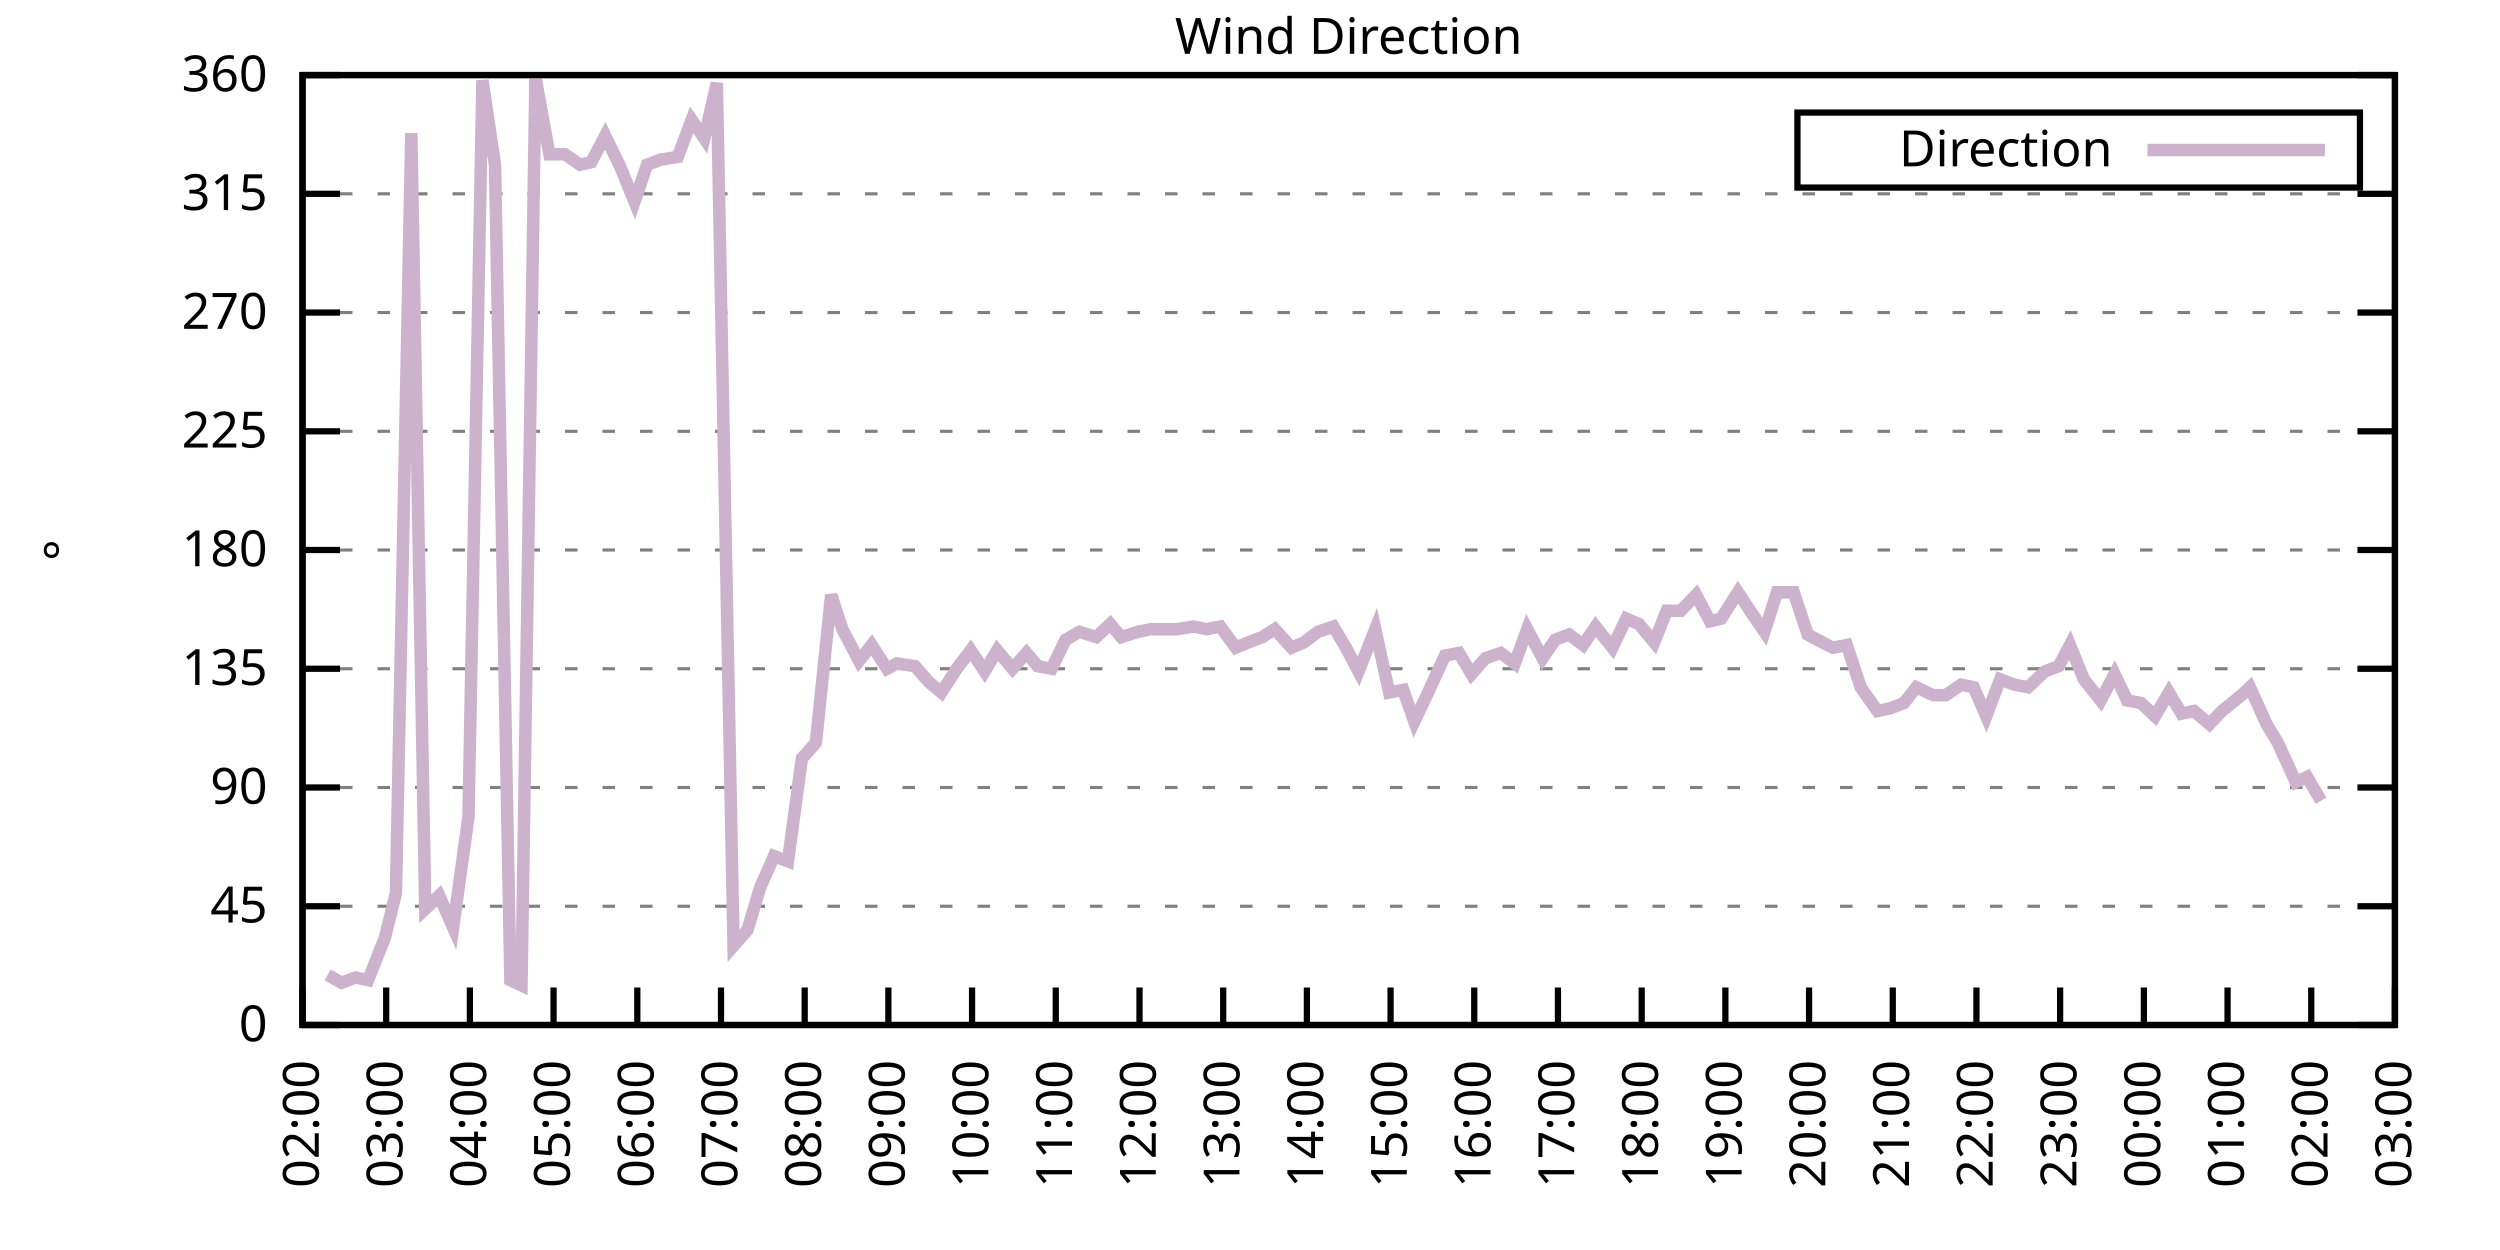
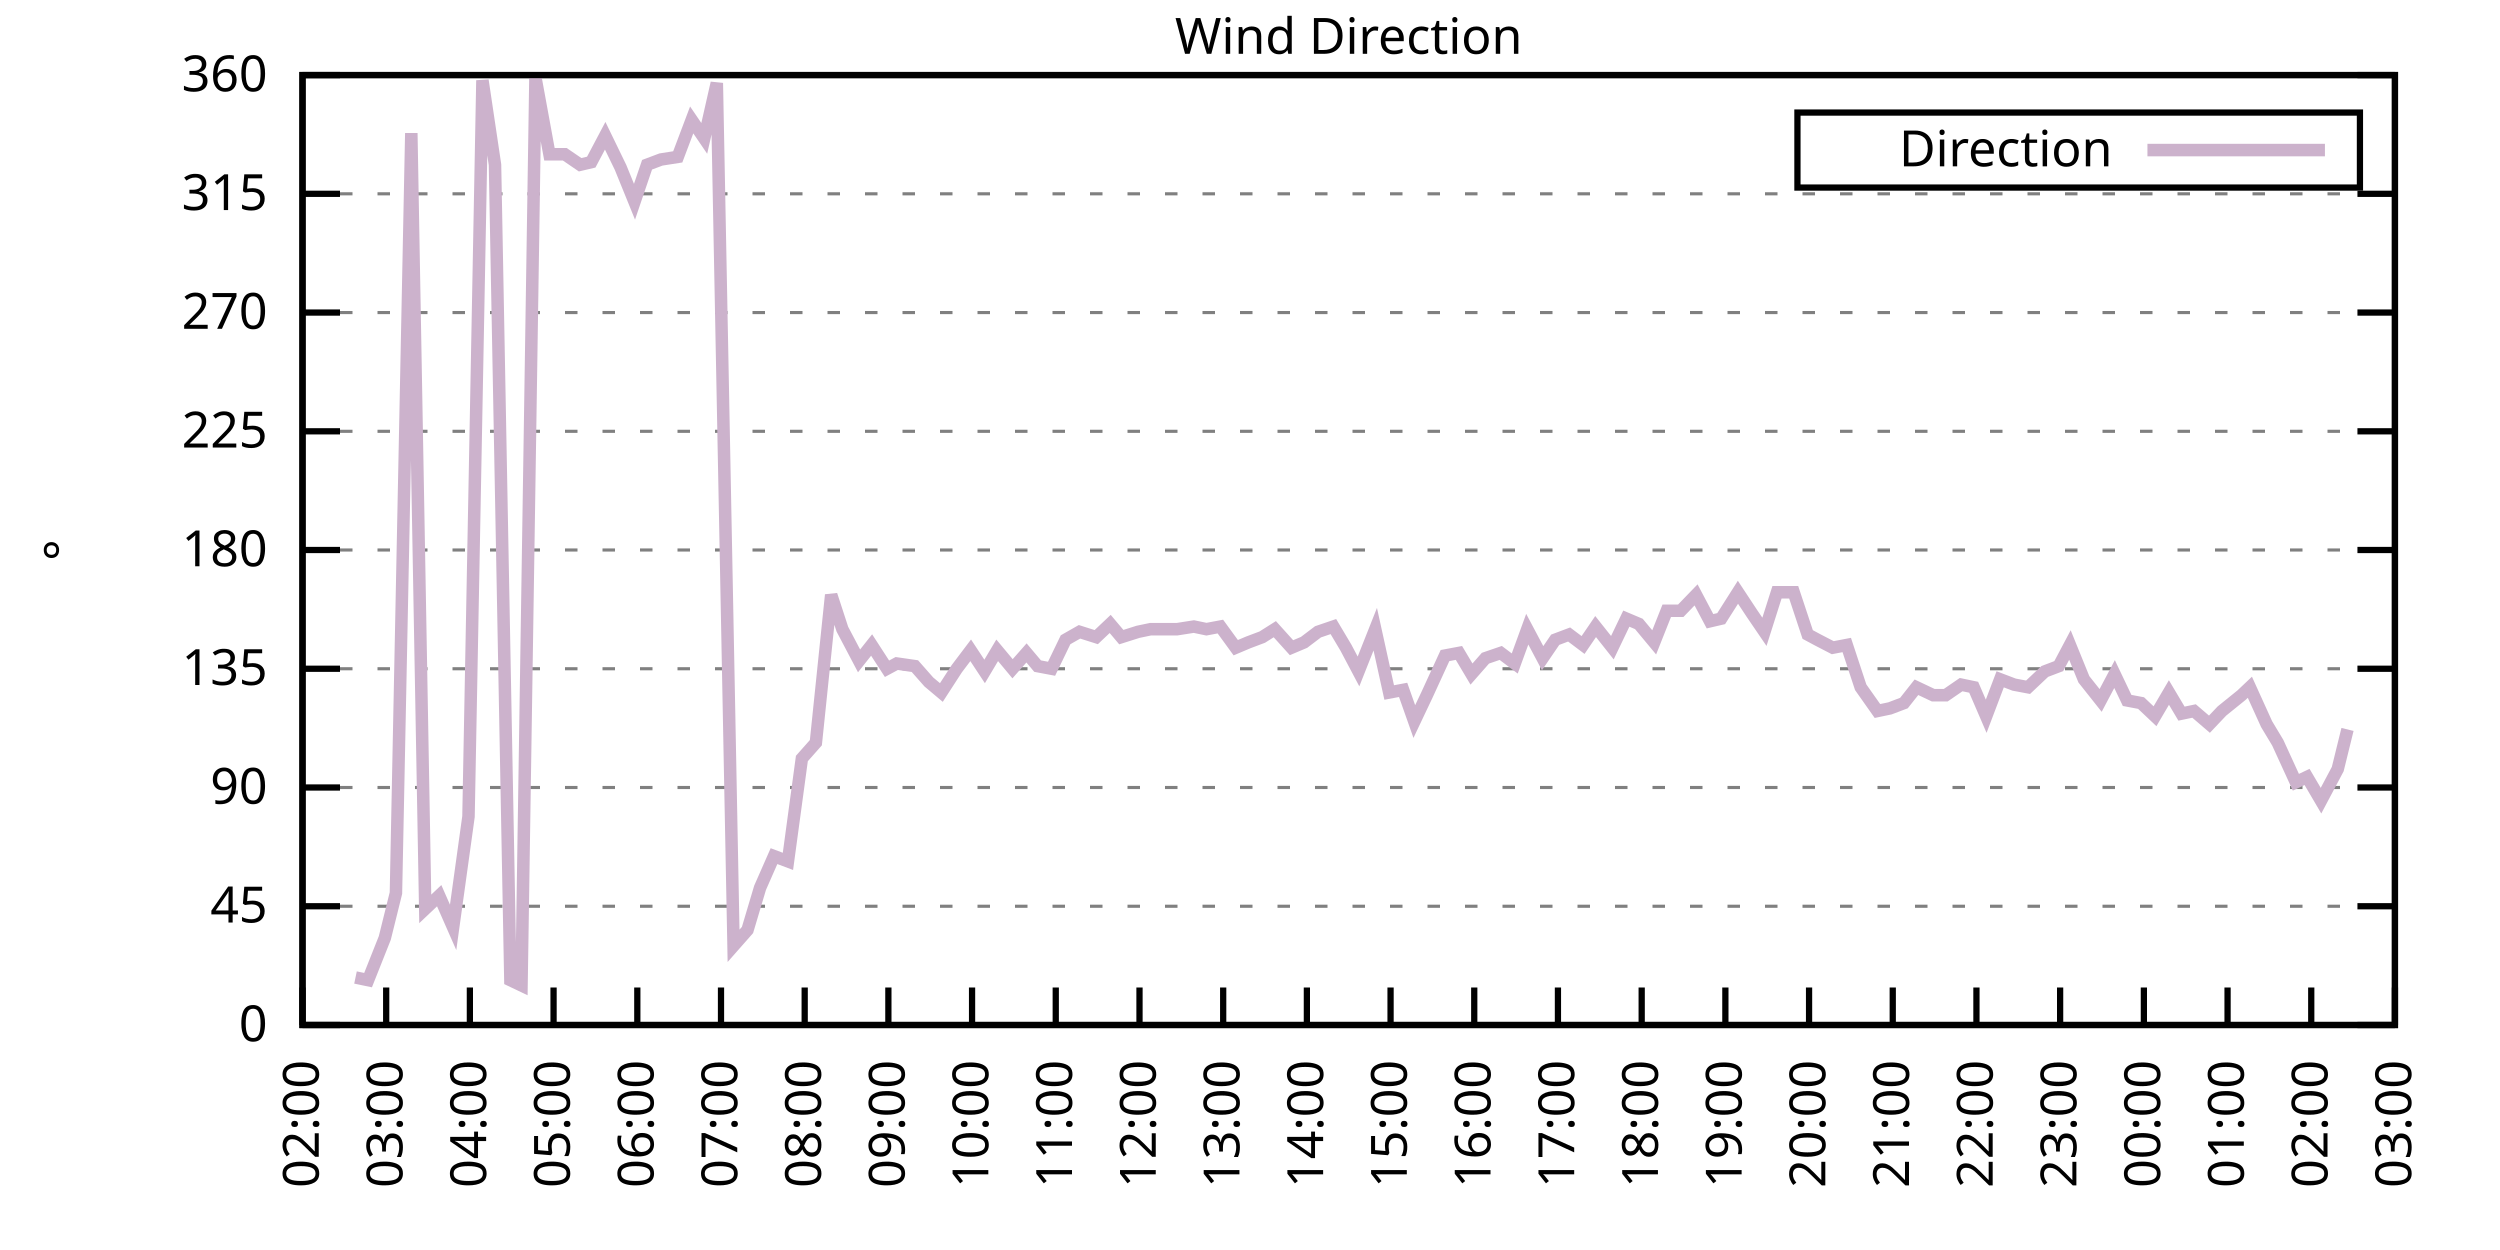
<svg xmlns="http://www.w3.org/2000/svg" xmlns:xlink="http://www.w3.org/1999/xlink" width="400" height="200" viewBox="0 0 400 200">
  <g id="gnuplot_canvas">
    <rect x="0" y="0" width="400" height="200" fill="none" />
    <defs>
      <circle id="gpDot" r="0.5" stroke-width="0.5" stroke="currentColor" />
      <path id="gpPt0" stroke-width="0.333" stroke="currentColor" d="M-1,0 h2 M0,-1 v2" />
      <path id="gpPt1" stroke-width="0.333" stroke="currentColor" d="M-1,-1 L1,1 M1,-1 L-1,1" />
      <path id="gpPt2" stroke-width="0.333" stroke="currentColor" d="M-1,0 L1,0 M0,-1 L0,1 M-1,-1 L1,1 M-1,1 L1,-1" />
      <rect id="gpPt3" stroke-width="0.333" stroke="currentColor" x="-1" y="-1" width="2" height="2" />
      <rect id="gpPt4" stroke-width="0.333" stroke="currentColor" fill="currentColor" x="-1" y="-1" width="2" height="2" />
      <circle id="gpPt5" stroke-width="0.333" stroke="currentColor" cx="0" cy="0" r="1" />
      <use xlink:href="#gpPt5" id="gpPt6" fill="currentColor" stroke="none" />
      <path id="gpPt7" stroke-width="0.333" stroke="currentColor" d="M0,-1.33 L-1.33,0.67 L1.33,0.67 z" />
      <use xlink:href="#gpPt7" id="gpPt8" fill="currentColor" stroke="none" />
      <use xlink:href="#gpPt7" id="gpPt9" stroke="currentColor" transform="rotate(180)" />
      <use xlink:href="#gpPt9" id="gpPt10" fill="currentColor" stroke="none" />
      <use xlink:href="#gpPt3" id="gpPt11" stroke="currentColor" transform="rotate(45)" />
      <use xlink:href="#gpPt11" id="gpPt12" fill="currentColor" stroke="none" />
      <path id="gpPt13" stroke-width="0.333" stroke="currentColor" d="M0,1.330 L1.265,0.411 L0.782,-1.067 L-0.782,-1.076 L-1.265,0.411 z" />
      <use xlink:href="#gpPt13" id="gpPt14" fill="currentColor" stroke="none" />
      <filter id="textbox" filterUnits="objectBoundingBox" x="0" y="0" height="1" width="1">
        <feFlood flood-color="white" flood-opacity="1" result="bgnd" />
        <feComposite in="SourceGraphic" in2="bgnd" operator="atop" />
      </filter>
      <filter id="greybox" filterUnits="objectBoundingBox" x="0" y="0" height="1" width="1">
        <feFlood flood-color="lightgrey" flood-opacity="1" result="grey" />
        <feComposite in="SourceGraphic" in2="grey" operator="atop" />
      </filter>
    </defs>
    <g fill="none" color="white" stroke="currentColor" stroke-width="1.00" stroke-linecap="butt" stroke-linejoin="miter">
</g>
    <g fill="none" color="black" stroke="currentColor" stroke-width="1.00" stroke-linecap="butt" stroke-linejoin="miter">
      <g stroke="none" shape-rendering="crispEdges">
        <polygon fill="rgb(255, 255, 255)" points="48.40,164.00 383.18,164.00 383.18,12.02 48.40,12.02 " />
      </g>
    </g>
    <g fill="none" color="black" stroke="currentColor" stroke-width="1.00" stroke-linecap="butt" stroke-linejoin="miter">
</g>
    <g fill="none" color="black" stroke="black" stroke-width="0.50" stroke-linecap="butt" stroke-linejoin="miter">
</g>
    <g fill="none" color="gray" stroke="currentColor" stroke-width="0.50" stroke-linecap="butt" stroke-linejoin="miter">
      <path stroke="gray" stroke-dasharray="2,4" class="gridline" d="M48.40,164.00 L383.19,164.00  " />
    </g>
    <g fill="none" color="gray" stroke="gray" stroke-width="1.00" stroke-linecap="butt" stroke-linejoin="miter">
</g>
    <g fill="none" color="black" stroke="currentColor" stroke-width="1.00" stroke-linecap="butt" stroke-linejoin="miter">
      <path stroke="black" d="M48.40,164.00 L54.40,164.00 M383.19,164.00 L377.19,164.00  " />
      <g transform="translate(42.80,166.60)" stroke="none" fill="black" font-family="Sans" font-size="8.00" text-anchor="end">
        <text>
          <tspan font-family="Sans"> 0</tspan>
        </text>
      </g>
    </g>
    <g fill="none" color="black" stroke="currentColor" stroke-width="1.00" stroke-linecap="butt" stroke-linejoin="miter">
</g>
    <g fill="none" color="black" stroke="black" stroke-width="0.50" stroke-linecap="butt" stroke-linejoin="miter">
</g>
    <g fill="none" color="gray" stroke="currentColor" stroke-width="0.50" stroke-linecap="butt" stroke-linejoin="miter">
      <path stroke="gray" stroke-dasharray="2,4" class="gridline" d="M48.40,145.00 L383.19,145.00  " />
    </g>
    <g fill="none" color="gray" stroke="gray" stroke-width="1.00" stroke-linecap="butt" stroke-linejoin="miter">
</g>
    <g fill="none" color="black" stroke="currentColor" stroke-width="1.00" stroke-linecap="butt" stroke-linejoin="miter">
      <path stroke="black" d="M48.40,145.00 L54.40,145.00 M383.19,145.00 L377.19,145.00  " />
      <g transform="translate(42.80,147.60)" stroke="none" fill="black" font-family="Sans" font-size="8.00" text-anchor="end">
        <text>
          <tspan font-family="Sans"> 45</tspan>
        </text>
      </g>
    </g>
    <g fill="none" color="black" stroke="currentColor" stroke-width="1.00" stroke-linecap="butt" stroke-linejoin="miter">
</g>
    <g fill="none" color="black" stroke="black" stroke-width="0.50" stroke-linecap="butt" stroke-linejoin="miter">
</g>
    <g fill="none" color="gray" stroke="currentColor" stroke-width="0.50" stroke-linecap="butt" stroke-linejoin="miter">
      <path stroke="gray" stroke-dasharray="2,4" class="gridline" d="M48.40,126.00 L383.19,126.00  " />
    </g>
    <g fill="none" color="gray" stroke="gray" stroke-width="1.00" stroke-linecap="butt" stroke-linejoin="miter">
</g>
    <g fill="none" color="black" stroke="currentColor" stroke-width="1.00" stroke-linecap="butt" stroke-linejoin="miter">
      <path stroke="black" d="M48.40,126.00 L54.40,126.00 M383.19,126.00 L377.19,126.00  " />
      <g transform="translate(42.80,128.60)" stroke="none" fill="black" font-family="Sans" font-size="8.00" text-anchor="end">
        <text>
          <tspan font-family="Sans"> 90</tspan>
        </text>
      </g>
    </g>
    <g fill="none" color="black" stroke="currentColor" stroke-width="1.00" stroke-linecap="butt" stroke-linejoin="miter">
</g>
    <g fill="none" color="black" stroke="black" stroke-width="0.50" stroke-linecap="butt" stroke-linejoin="miter">
</g>
    <g fill="none" color="gray" stroke="currentColor" stroke-width="0.50" stroke-linecap="butt" stroke-linejoin="miter">
      <path stroke="gray" stroke-dasharray="2,4" class="gridline" d="M48.40,107.00 L383.19,107.00  " />
    </g>
    <g fill="none" color="gray" stroke="gray" stroke-width="1.00" stroke-linecap="butt" stroke-linejoin="miter">
</g>
    <g fill="none" color="black" stroke="currentColor" stroke-width="1.00" stroke-linecap="butt" stroke-linejoin="miter">
      <path stroke="black" d="M48.40,107.00 L54.40,107.00 M383.19,107.00 L377.19,107.00  " />
      <g transform="translate(42.80,109.60)" stroke="none" fill="black" font-family="Sans" font-size="8.00" text-anchor="end">
        <text>
          <tspan font-family="Sans"> 135</tspan>
        </text>
      </g>
    </g>
    <g fill="none" color="black" stroke="currentColor" stroke-width="1.00" stroke-linecap="butt" stroke-linejoin="miter">
</g>
    <g fill="none" color="black" stroke="black" stroke-width="0.50" stroke-linecap="butt" stroke-linejoin="miter">
</g>
    <g fill="none" color="gray" stroke="currentColor" stroke-width="0.50" stroke-linecap="butt" stroke-linejoin="miter">
      <path stroke="gray" stroke-dasharray="2,4" class="gridline" d="M48.40,88.00 L383.19,88.00  " />
    </g>
    <g fill="none" color="gray" stroke="gray" stroke-width="1.00" stroke-linecap="butt" stroke-linejoin="miter">
</g>
    <g fill="none" color="black" stroke="currentColor" stroke-width="1.00" stroke-linecap="butt" stroke-linejoin="miter">
      <path stroke="black" d="M48.40,88.00 L54.40,88.00 M383.19,88.00 L377.19,88.00  " />
      <g transform="translate(42.80,90.60)" stroke="none" fill="black" font-family="Sans" font-size="8.00" text-anchor="end">
        <text>
          <tspan font-family="Sans"> 180</tspan>
        </text>
      </g>
    </g>
    <g fill="none" color="black" stroke="currentColor" stroke-width="1.00" stroke-linecap="butt" stroke-linejoin="miter">
</g>
    <g fill="none" color="black" stroke="black" stroke-width="0.50" stroke-linecap="butt" stroke-linejoin="miter">
</g>
    <g fill="none" color="gray" stroke="currentColor" stroke-width="0.50" stroke-linecap="butt" stroke-linejoin="miter">
      <path stroke="gray" stroke-dasharray="2,4" class="gridline" d="M48.40,69.01 L383.19,69.01  " />
    </g>
    <g fill="none" color="gray" stroke="gray" stroke-width="1.00" stroke-linecap="butt" stroke-linejoin="miter">
</g>
    <g fill="none" color="black" stroke="currentColor" stroke-width="1.00" stroke-linecap="butt" stroke-linejoin="miter">
      <path stroke="black" d="M48.40,69.01 L54.40,69.01 M383.19,69.01 L377.19,69.01  " />
      <g transform="translate(42.80,71.61)" stroke="none" fill="black" font-family="Sans" font-size="8.00" text-anchor="end">
        <text>
          <tspan font-family="Sans"> 225</tspan>
        </text>
      </g>
    </g>
    <g fill="none" color="black" stroke="currentColor" stroke-width="1.00" stroke-linecap="butt" stroke-linejoin="miter">
</g>
    <g fill="none" color="black" stroke="black" stroke-width="0.50" stroke-linecap="butt" stroke-linejoin="miter">
</g>
    <g fill="none" color="gray" stroke="currentColor" stroke-width="0.50" stroke-linecap="butt" stroke-linejoin="miter">
      <path stroke="gray" stroke-dasharray="2,4" class="gridline" d="M48.40,50.01 L383.19,50.01  " />
    </g>
    <g fill="none" color="gray" stroke="gray" stroke-width="1.00" stroke-linecap="butt" stroke-linejoin="miter">
</g>
    <g fill="none" color="black" stroke="currentColor" stroke-width="1.00" stroke-linecap="butt" stroke-linejoin="miter">
      <path stroke="black" d="M48.40,50.01 L54.40,50.01 M383.19,50.01 L377.19,50.01  " />
      <g transform="translate(42.80,52.61)" stroke="none" fill="black" font-family="Sans" font-size="8.00" text-anchor="end">
        <text>
          <tspan font-family="Sans"> 270</tspan>
        </text>
      </g>
    </g>
    <g fill="none" color="black" stroke="currentColor" stroke-width="1.00" stroke-linecap="butt" stroke-linejoin="miter">
</g>
    <g fill="none" color="black" stroke="black" stroke-width="0.50" stroke-linecap="butt" stroke-linejoin="miter">
</g>
    <g fill="none" color="gray" stroke="currentColor" stroke-width="0.50" stroke-linecap="butt" stroke-linejoin="miter">
      <path stroke="gray" stroke-dasharray="2,4" class="gridline" d="M48.40,31.01 L383.19,31.01  " />
    </g>
    <g fill="none" color="gray" stroke="gray" stroke-width="1.00" stroke-linecap="butt" stroke-linejoin="miter">
</g>
    <g fill="none" color="black" stroke="currentColor" stroke-width="1.00" stroke-linecap="butt" stroke-linejoin="miter">
      <path stroke="black" d="M48.40,31.01 L54.40,31.01 M383.19,31.01 L377.19,31.01  " />
      <g transform="translate(42.80,33.61)" stroke="none" fill="black" font-family="Sans" font-size="8.00" text-anchor="end">
        <text>
          <tspan font-family="Sans"> 315</tspan>
        </text>
      </g>
    </g>
    <g fill="none" color="black" stroke="currentColor" stroke-width="1.00" stroke-linecap="butt" stroke-linejoin="miter">
</g>
    <g fill="none" color="black" stroke="black" stroke-width="0.50" stroke-linecap="butt" stroke-linejoin="miter">
</g>
    <g fill="none" color="gray" stroke="currentColor" stroke-width="0.50" stroke-linecap="butt" stroke-linejoin="miter">
      <path stroke="gray" stroke-dasharray="2,4" class="gridline" d="M48.40,12.01 L383.19,12.01  " />
    </g>
    <g fill="none" color="gray" stroke="gray" stroke-width="1.00" stroke-linecap="butt" stroke-linejoin="miter">
</g>
    <g fill="none" color="black" stroke="currentColor" stroke-width="1.00" stroke-linecap="butt" stroke-linejoin="miter">
      <path stroke="black" d="M48.40,12.01 L54.40,12.01 M383.19,12.01 L377.19,12.01  " />
      <g transform="translate(42.80,14.61)" stroke="none" fill="black" font-family="Sans" font-size="8.00" text-anchor="end">
        <text>
          <tspan font-family="Sans"> 360</tspan>
        </text>
      </g>
    </g>
    <g fill="none" color="black" stroke="currentColor" stroke-width="1.00" stroke-linecap="butt" stroke-linejoin="miter">
      <path stroke="black" d="M48.40,164.00 L48.40,158.00  " />
      <g transform="translate(51.00,169.60) rotate(270.00)" stroke="none" fill="black" font-family="Sans" font-size="8.00" text-anchor="end">
        <text>
          <tspan font-family="Sans">02:00</tspan>
        </text>
      </g>
    </g>
    <g fill="none" color="black" stroke="currentColor" stroke-width="1.00" stroke-linecap="butt" stroke-linejoin="miter">
      <path stroke="black" d="M61.79,164.00 L61.79,158.00  " />
      <g transform="translate(64.39,169.60) rotate(270.00)" stroke="none" fill="black" font-family="Sans" font-size="8.00" text-anchor="end">
        <text>
          <tspan font-family="Sans">03:00</tspan>
        </text>
      </g>
    </g>
    <g fill="none" color="black" stroke="currentColor" stroke-width="1.00" stroke-linecap="butt" stroke-linejoin="miter">
      <path stroke="black" d="M75.18,164.00 L75.18,158.00  " />
      <g transform="translate(77.78,169.60) rotate(270.00)" stroke="none" fill="black" font-family="Sans" font-size="8.00" text-anchor="end">
        <text>
          <tspan font-family="Sans">04:00</tspan>
        </text>
      </g>
    </g>
    <g fill="none" color="black" stroke="currentColor" stroke-width="1.00" stroke-linecap="butt" stroke-linejoin="miter">
      <path stroke="black" d="M88.57,164.00 L88.57,158.00  " />
      <g transform="translate(91.17,169.60) rotate(270.00)" stroke="none" fill="black" font-family="Sans" font-size="8.00" text-anchor="end">
        <text>
          <tspan font-family="Sans">05:00</tspan>
        </text>
      </g>
    </g>
    <g fill="none" color="black" stroke="currentColor" stroke-width="1.00" stroke-linecap="butt" stroke-linejoin="miter">
      <path stroke="black" d="M101.97,164.00 L101.97,158.00  " />
      <g transform="translate(104.57,169.60) rotate(270.00)" stroke="none" fill="black" font-family="Sans" font-size="8.00" text-anchor="end">
        <text>
          <tspan font-family="Sans">06:00</tspan>
        </text>
      </g>
    </g>
    <g fill="none" color="black" stroke="currentColor" stroke-width="1.00" stroke-linecap="butt" stroke-linejoin="miter">
      <path stroke="black" d="M115.36,164.00 L115.36,158.00  " />
      <g transform="translate(117.96,169.60) rotate(270.00)" stroke="none" fill="black" font-family="Sans" font-size="8.00" text-anchor="end">
        <text>
          <tspan font-family="Sans">07:00</tspan>
        </text>
      </g>
    </g>
    <g fill="none" color="black" stroke="currentColor" stroke-width="1.00" stroke-linecap="butt" stroke-linejoin="miter">
      <path stroke="black" d="M128.75,164.00 L128.75,158.00  " />
      <g transform="translate(131.35,169.60) rotate(270.00)" stroke="none" fill="black" font-family="Sans" font-size="8.00" text-anchor="end">
        <text>
          <tspan font-family="Sans">08:00</tspan>
        </text>
      </g>
    </g>
    <g fill="none" color="black" stroke="currentColor" stroke-width="1.00" stroke-linecap="butt" stroke-linejoin="miter">
      <path stroke="black" d="M142.14,164.00 L142.14,158.00  " />
      <g transform="translate(144.74,169.60) rotate(270.00)" stroke="none" fill="black" font-family="Sans" font-size="8.00" text-anchor="end">
        <text>
          <tspan font-family="Sans">09:00</tspan>
        </text>
      </g>
    </g>
    <g fill="none" color="black" stroke="currentColor" stroke-width="1.00" stroke-linecap="butt" stroke-linejoin="miter">
      <path stroke="black" d="M155.53,164.00 L155.53,158.00  " />
      <g transform="translate(158.13,169.60) rotate(270.00)" stroke="none" fill="black" font-family="Sans" font-size="8.00" text-anchor="end">
        <text>
          <tspan font-family="Sans">10:00</tspan>
        </text>
      </g>
    </g>
    <g fill="none" color="black" stroke="currentColor" stroke-width="1.00" stroke-linecap="butt" stroke-linejoin="miter">
      <path stroke="black" d="M168.92,164.00 L168.92,158.00  " />
      <g transform="translate(171.52,169.60) rotate(270.00)" stroke="none" fill="black" font-family="Sans" font-size="8.00" text-anchor="end">
        <text>
          <tspan font-family="Sans">11:00</tspan>
        </text>
      </g>
    </g>
    <g fill="none" color="black" stroke="currentColor" stroke-width="1.00" stroke-linecap="butt" stroke-linejoin="miter">
      <path stroke="black" d="M182.32,164.00 L182.32,158.00  " />
      <g transform="translate(184.92,169.60) rotate(270.00)" stroke="none" fill="black" font-family="Sans" font-size="8.00" text-anchor="end">
        <text>
          <tspan font-family="Sans">12:00</tspan>
        </text>
      </g>
    </g>
    <g fill="none" color="black" stroke="currentColor" stroke-width="1.00" stroke-linecap="butt" stroke-linejoin="miter">
      <path stroke="black" d="M195.71,164.00 L195.71,158.00  " />
      <g transform="translate(198.31,169.60) rotate(270.00)" stroke="none" fill="black" font-family="Sans" font-size="8.00" text-anchor="end">
        <text>
          <tspan font-family="Sans">13:00</tspan>
        </text>
      </g>
    </g>
    <g fill="none" color="black" stroke="currentColor" stroke-width="1.00" stroke-linecap="butt" stroke-linejoin="miter">
      <path stroke="black" d="M209.10,164.00 L209.10,158.00  " />
      <g transform="translate(211.70,169.60) rotate(270.00)" stroke="none" fill="black" font-family="Sans" font-size="8.00" text-anchor="end">
        <text>
          <tspan font-family="Sans">14:00</tspan>
        </text>
      </g>
    </g>
    <g fill="none" color="black" stroke="currentColor" stroke-width="1.00" stroke-linecap="butt" stroke-linejoin="miter">
      <path stroke="black" d="M222.49,164.00 L222.49,158.00  " />
      <g transform="translate(225.09,169.60) rotate(270.00)" stroke="none" fill="black" font-family="Sans" font-size="8.00" text-anchor="end">
        <text>
          <tspan font-family="Sans">15:00</tspan>
        </text>
      </g>
    </g>
    <g fill="none" color="black" stroke="currentColor" stroke-width="1.00" stroke-linecap="butt" stroke-linejoin="miter">
      <path stroke="black" d="M235.88,164.00 L235.88,158.00  " />
      <g transform="translate(238.48,169.60) rotate(270.00)" stroke="none" fill="black" font-family="Sans" font-size="8.00" text-anchor="end">
        <text>
          <tspan font-family="Sans">16:00</tspan>
        </text>
      </g>
    </g>
    <g fill="none" color="black" stroke="currentColor" stroke-width="1.00" stroke-linecap="butt" stroke-linejoin="miter">
      <path stroke="black" d="M249.27,164.00 L249.27,158.00  " />
      <g transform="translate(251.87,169.60) rotate(270.00)" stroke="none" fill="black" font-family="Sans" font-size="8.00" text-anchor="end">
        <text>
          <tspan font-family="Sans">17:00</tspan>
        </text>
      </g>
    </g>
    <g fill="none" color="black" stroke="currentColor" stroke-width="1.00" stroke-linecap="butt" stroke-linejoin="miter">
      <path stroke="black" d="M262.67,164.00 L262.67,158.00  " />
      <g transform="translate(265.27,169.60) rotate(270.00)" stroke="none" fill="black" font-family="Sans" font-size="8.00" text-anchor="end">
        <text>
          <tspan font-family="Sans">18:00</tspan>
        </text>
      </g>
    </g>
    <g fill="none" color="black" stroke="currentColor" stroke-width="1.00" stroke-linecap="butt" stroke-linejoin="miter">
      <path stroke="black" d="M276.06,164.00 L276.06,158.00  " />
      <g transform="translate(278.66,169.60) rotate(270.00)" stroke="none" fill="black" font-family="Sans" font-size="8.00" text-anchor="end">
        <text>
          <tspan font-family="Sans">19:00</tspan>
        </text>
      </g>
    </g>
    <g fill="none" color="black" stroke="currentColor" stroke-width="1.00" stroke-linecap="butt" stroke-linejoin="miter">
      <path stroke="black" d="M289.45,164.00 L289.45,158.00  " />
      <g transform="translate(292.05,169.60) rotate(270.00)" stroke="none" fill="black" font-family="Sans" font-size="8.00" text-anchor="end">
        <text>
          <tspan font-family="Sans">20:00</tspan>
        </text>
      </g>
    </g>
    <g fill="none" color="black" stroke="currentColor" stroke-width="1.00" stroke-linecap="butt" stroke-linejoin="miter">
      <path stroke="black" d="M302.84,164.00 L302.84,158.00  " />
      <g transform="translate(305.44,169.60) rotate(270.00)" stroke="none" fill="black" font-family="Sans" font-size="8.00" text-anchor="end">
        <text>
          <tspan font-family="Sans">21:00</tspan>
        </text>
      </g>
    </g>
    <g fill="none" color="black" stroke="currentColor" stroke-width="1.00" stroke-linecap="butt" stroke-linejoin="miter">
      <path stroke="black" d="M316.23,164.00 L316.23,158.00  " />
      <g transform="translate(318.83,169.60) rotate(270.00)" stroke="none" fill="black" font-family="Sans" font-size="8.00" text-anchor="end">
        <text>
          <tspan font-family="Sans">22:00</tspan>
        </text>
      </g>
    </g>
    <g fill="none" color="black" stroke="currentColor" stroke-width="1.00" stroke-linecap="butt" stroke-linejoin="miter">
      <path stroke="black" d="M329.62,164.00 L329.62,158.00  " />
      <g transform="translate(332.22,169.60) rotate(270.00)" stroke="none" fill="black" font-family="Sans" font-size="8.00" text-anchor="end">
        <text>
          <tspan font-family="Sans">23:00</tspan>
        </text>
      </g>
    </g>
    <g fill="none" color="black" stroke="currentColor" stroke-width="1.00" stroke-linecap="butt" stroke-linejoin="miter">
      <path stroke="black" d="M343.02,164.00 L343.02,158.00  " />
      <g transform="translate(345.62,169.60) rotate(270.00)" stroke="none" fill="black" font-family="Sans" font-size="8.00" text-anchor="end">
        <text>
          <tspan font-family="Sans">00:00</tspan>
        </text>
      </g>
    </g>
    <g fill="none" color="black" stroke="currentColor" stroke-width="1.00" stroke-linecap="butt" stroke-linejoin="miter">
      <path stroke="black" d="M356.41,164.00 L356.41,158.00  " />
      <g transform="translate(359.01,169.60) rotate(270.00)" stroke="none" fill="black" font-family="Sans" font-size="8.00" text-anchor="end">
        <text>
          <tspan font-family="Sans">01:00</tspan>
        </text>
      </g>
    </g>
    <g fill="none" color="black" stroke="currentColor" stroke-width="1.00" stroke-linecap="butt" stroke-linejoin="miter">
      <path stroke="black" d="M369.80,164.00 L369.80,158.00  " />
      <g transform="translate(372.40,169.60) rotate(270.00)" stroke="none" fill="black" font-family="Sans" font-size="8.00" text-anchor="end">
        <text>
          <tspan font-family="Sans">02:00</tspan>
        </text>
      </g>
    </g>
    <g fill="none" color="black" stroke="currentColor" stroke-width="1.00" stroke-linecap="butt" stroke-linejoin="miter">
      <path stroke="black" d="M383.19,164.00 L383.19,158.00  " />
      <g transform="translate(385.79,169.60) rotate(270.00)" stroke="none" fill="black" font-family="Sans" font-size="8.00" text-anchor="end">
        <text>
          <tspan font-family="Sans">03:00</tspan>
        </text>
      </g>
    </g>
    <g fill="none" color="black" stroke="currentColor" stroke-width="1.00" stroke-linecap="butt" stroke-linejoin="miter">
</g>
    <g fill="none" color="black" stroke="currentColor" stroke-width="1.00" stroke-linecap="butt" stroke-linejoin="miter">
      <path stroke="black" d="M48.40,12.01 L48.40,164.00 L383.19,164.00 L383.19,12.01 L48.40,12.01 Z  " />
    </g>
    <g fill="none" color="black" stroke="currentColor" stroke-width="1.00" stroke-linecap="butt" stroke-linejoin="miter">
</g>
    <g fill="none" color="black" stroke="currentColor" stroke-width="1.00" stroke-linecap="butt" stroke-linejoin="miter">
      <path stroke="black" d="M287.59,30.01 L287.59,18.01 L377.59,18.01 L377.59,30.01 L287.59,30.01 Z  " />
    </g>
    <g id="Wind_direction_plot_1">
      <g fill="none" color="white" stroke="black" stroke-width="2.00" stroke-linecap="butt" stroke-linejoin="miter">
</g>
      <g fill="none" color="black" stroke="currentColor" stroke-width="2.00" stroke-linecap="butt" stroke-linejoin="miter">
        <g transform="translate(337.99,26.61)" stroke="none" fill="black" font-family="Sans" font-size="8.00" text-anchor="end">
          <text>
            <tspan font-family="Sans">Direction</tspan>
          </text>
        </g>
      </g>
      <g fill="none" color="black" stroke="currentColor" stroke-width="2.00" stroke-linecap="butt" stroke-linejoin="miter">
-         <path stroke="rgb(204, 178, 204)" d="M343.59,24.01 L371.99,24.01 M52.42,155.98 L54.65,157.24 L56.88,156.40 L58.89,156.82 L61.57,150.07 L63.35,142.89   L65.81,21.30 L68.04,145.42 L70.27,143.31 L72.50,148.38 L74.96,130.65 L77.19,12.85 L79.20,26.36 L81.66,156.82   L83.44,157.67 L85.67,12.43 L87.91,24.68 L90.36,24.68 L92.82,26.36 L94.60,25.94 L96.83,21.72 L99.29,26.79   L101.52,32.28 L103.53,26.36 L105.76,25.52 L108.44,25.10 L110.67,19.19 L112.68,22.14 L114.69,13.28 L117.37,151.33   L119.60,148.80 L121.61,142.05 L123.84,136.98 L126.07,137.82 L128.30,121.36 L130.54,118.83 L132.99,95.18 L134.78,100.67   L137.45,105.74 L139.46,103.20 L141.92,107.00 L143.48,106.16 L146.38,106.58 L148.61,109.11 L150.62,110.80 L153.08,107.00   L155.31,104.05 L157.54,107.43 L159.55,104.05 L162.01,107.00 L164.24,104.47 L166.02,106.58 L168.25,107.00 L170.49,102.36   L172.72,101.09 L175.40,101.94 L177.63,99.83 L179.41,101.94 L182.09,101.09 L184.10,100.67 L186.33,100.67 L188.34,100.67   L191.02,100.25 L193.03,100.67 L195.26,100.25 L197.72,103.63 L199.73,102.78 L201.96,101.94 L203.97,100.67 L206.64,103.63   L208.65,102.78 L210.88,101.09 L213.34,100.25 L215.35,103.63 L217.36,107.43 L220.04,100.67 L222.27,110.80 L224.50,110.38   L226.29,115.45 L228.29,111.23 L231.20,104.89 L233.43,104.47 L235.44,107.85 L237.67,105.31 L240.12,104.47 L242.36,106.16   L244.36,100.67 L246.82,105.31 L248.83,102.36 L251.06,101.52 L253.29,103.20 L255.30,100.25 L257.98,103.63 L260.21,98.98   L262.22,99.83 L264.67,102.78 L266.68,97.72 L268.92,97.72 L271.37,95.18 L273.60,99.40 L275.39,98.98 L278.07,94.76   L280.30,98.14 L282.31,101.09 L284.32,94.76 L286.99,94.76 L289.23,101.52 L290.79,102.36 L293.24,103.63 L295.48,103.20   L297.71,109.96 L300.39,113.76 L302.39,113.34 L304.63,112.49 L306.63,109.96 L309.31,111.23 L311.32,111.23 L313.78,109.54   L315.79,109.96 L317.79,114.60 L320.03,108.69 L322.26,109.54 L324.49,109.96 L327.17,107.43 L329.40,106.58 L331.19,103.20   L333.42,108.69 L336.10,112.07 L338.33,107.85 L340.34,112.07 L342.57,112.49 L344.80,114.60 L347.03,110.80 L349.04,114.18   L351.05,113.76 L353.51,115.87 L355.51,113.76 L358.64,111.23 L359.98,109.96 L362.66,115.87 L364.44,118.83 L367.34,125.16   L369.13,124.31 L371.36,128.11  " />
+         <path stroke="rgb(204, 178, 204)" d="M343.59,24.01 L371.99,24.01 M56.88,156.40 L58.89,156.82 L61.57,150.07 L63.35,142.89 L65.81,21.30 L68.04,145.42   L70.27,143.31 L72.50,148.38 L74.96,130.65 L77.19,12.85 L79.20,26.36 L81.66,156.82 L83.44,157.67 L85.67,12.43   L87.91,24.68 L90.36,24.68 L92.82,26.36 L94.60,25.94 L96.83,21.72 L99.29,26.79 L101.52,32.28 L103.53,26.36   L105.76,25.52 L108.44,25.10 L110.67,19.19 L112.68,22.14 L114.69,13.28 L117.37,151.33 L119.60,148.80 L121.61,142.05   L123.84,136.98 L126.07,137.82 L128.30,121.36 L130.54,118.83 L132.99,95.18 L134.78,100.67 L137.45,105.74 L139.46,103.20   L141.92,107.00 L143.48,106.16 L146.38,106.58 L148.61,109.11 L150.62,110.80 L153.08,107.00 L155.31,104.05 L157.54,107.43   L159.55,104.05 L162.01,107.00 L164.24,104.47 L166.02,106.58 L168.25,107.00 L170.49,102.36 L172.72,101.09 L175.40,101.94   L177.63,99.83 L179.41,101.94 L182.09,101.09 L184.10,100.67 L186.33,100.67 L188.34,100.67 L191.02,100.25 L193.03,100.67   L195.26,100.25 L197.72,103.63 L199.73,102.78 L201.96,101.94 L203.97,100.67 L206.64,103.63 L208.65,102.78 L210.88,101.09   L213.34,100.25 L215.35,103.63 L217.36,107.43 L220.04,100.67 L222.27,110.80 L224.50,110.38 L226.29,115.45 L228.29,111.23   L231.20,104.89 L233.43,104.47 L235.44,107.85 L237.67,105.31 L240.12,104.47 L242.36,106.16 L244.36,100.67 L246.82,105.31   L248.83,102.36 L251.06,101.52 L253.29,103.20 L255.30,100.25 L257.98,103.63 L260.21,98.98 L262.22,99.83 L264.67,102.78   L266.68,97.72 L268.92,97.72 L271.37,95.18 L273.60,99.40 L275.39,98.98 L278.07,94.76 L280.30,98.14 L282.31,101.09   L284.32,94.76 L286.99,94.76 L289.23,101.52 L290.79,102.36 L293.24,103.63 L295.48,103.20 L297.71,109.96 L300.39,113.76   L302.39,113.34 L304.63,112.49 L306.63,109.96 L309.31,111.23 L311.32,111.23 L313.78,109.54 L315.79,109.96 L317.79,114.60   L320.03,108.69 L322.26,109.54 L324.49,109.96 L327.17,107.43 L329.40,106.58 L331.19,103.20 L333.42,108.69 L336.10,112.07   L338.33,107.85 L340.34,112.07 L342.57,112.49 L344.80,114.60 L347.03,110.80 L349.04,114.18 L351.05,113.76 L353.51,115.87   L355.51,113.76 L358.64,111.23 L359.98,109.96 L362.66,115.87 L364.44,118.83 L367.34,125.16 L369.13,124.31 L371.36,128.11   L374.04,123.05 L375.60,116.71  " />
      </g>
    </g>
    <g fill="none" color="black" stroke="currentColor" stroke-width="2.00" stroke-linecap="butt" stroke-linejoin="miter">
</g>
    <g fill="none" color="black" stroke="black" stroke-width="1.00" stroke-linecap="butt" stroke-linejoin="miter">
</g>
    <g fill="none" color="black" stroke="currentColor" stroke-width="1.00" stroke-linecap="butt" stroke-linejoin="miter">
      <path stroke="black" d="M48.40,12.01 L48.40,164.00 L383.19,164.00 L383.19,12.01 L48.40,12.01 Z  " />
      <g transform="translate(12.80,88.01) rotate(270.00)" stroke="none" fill="black" font-family="Sans" font-size="8.00" text-anchor="middle">
        <text>
          <tspan font-family="Sans">°</tspan>
        </text>
      </g>
    </g>
    <g fill="none" color="black" stroke="currentColor" stroke-width="1.00" stroke-linecap="butt" stroke-linejoin="miter">
</g>
    <g fill="none" color="black" stroke="currentColor" stroke-width="1.00" stroke-linecap="butt" stroke-linejoin="miter">
      <g transform="translate(215.79,8.61)" stroke="none" fill="black" font-family="Sans" font-size="8.00" text-anchor="middle">
        <text>
          <tspan font-family="Sans">Wind Direction</tspan>
        </text>
      </g>
    </g>
    <g fill="none" color="black" stroke="currentColor" stroke-width="1.00" stroke-linecap="butt" stroke-linejoin="miter">
</g>
  </g>
</svg>
